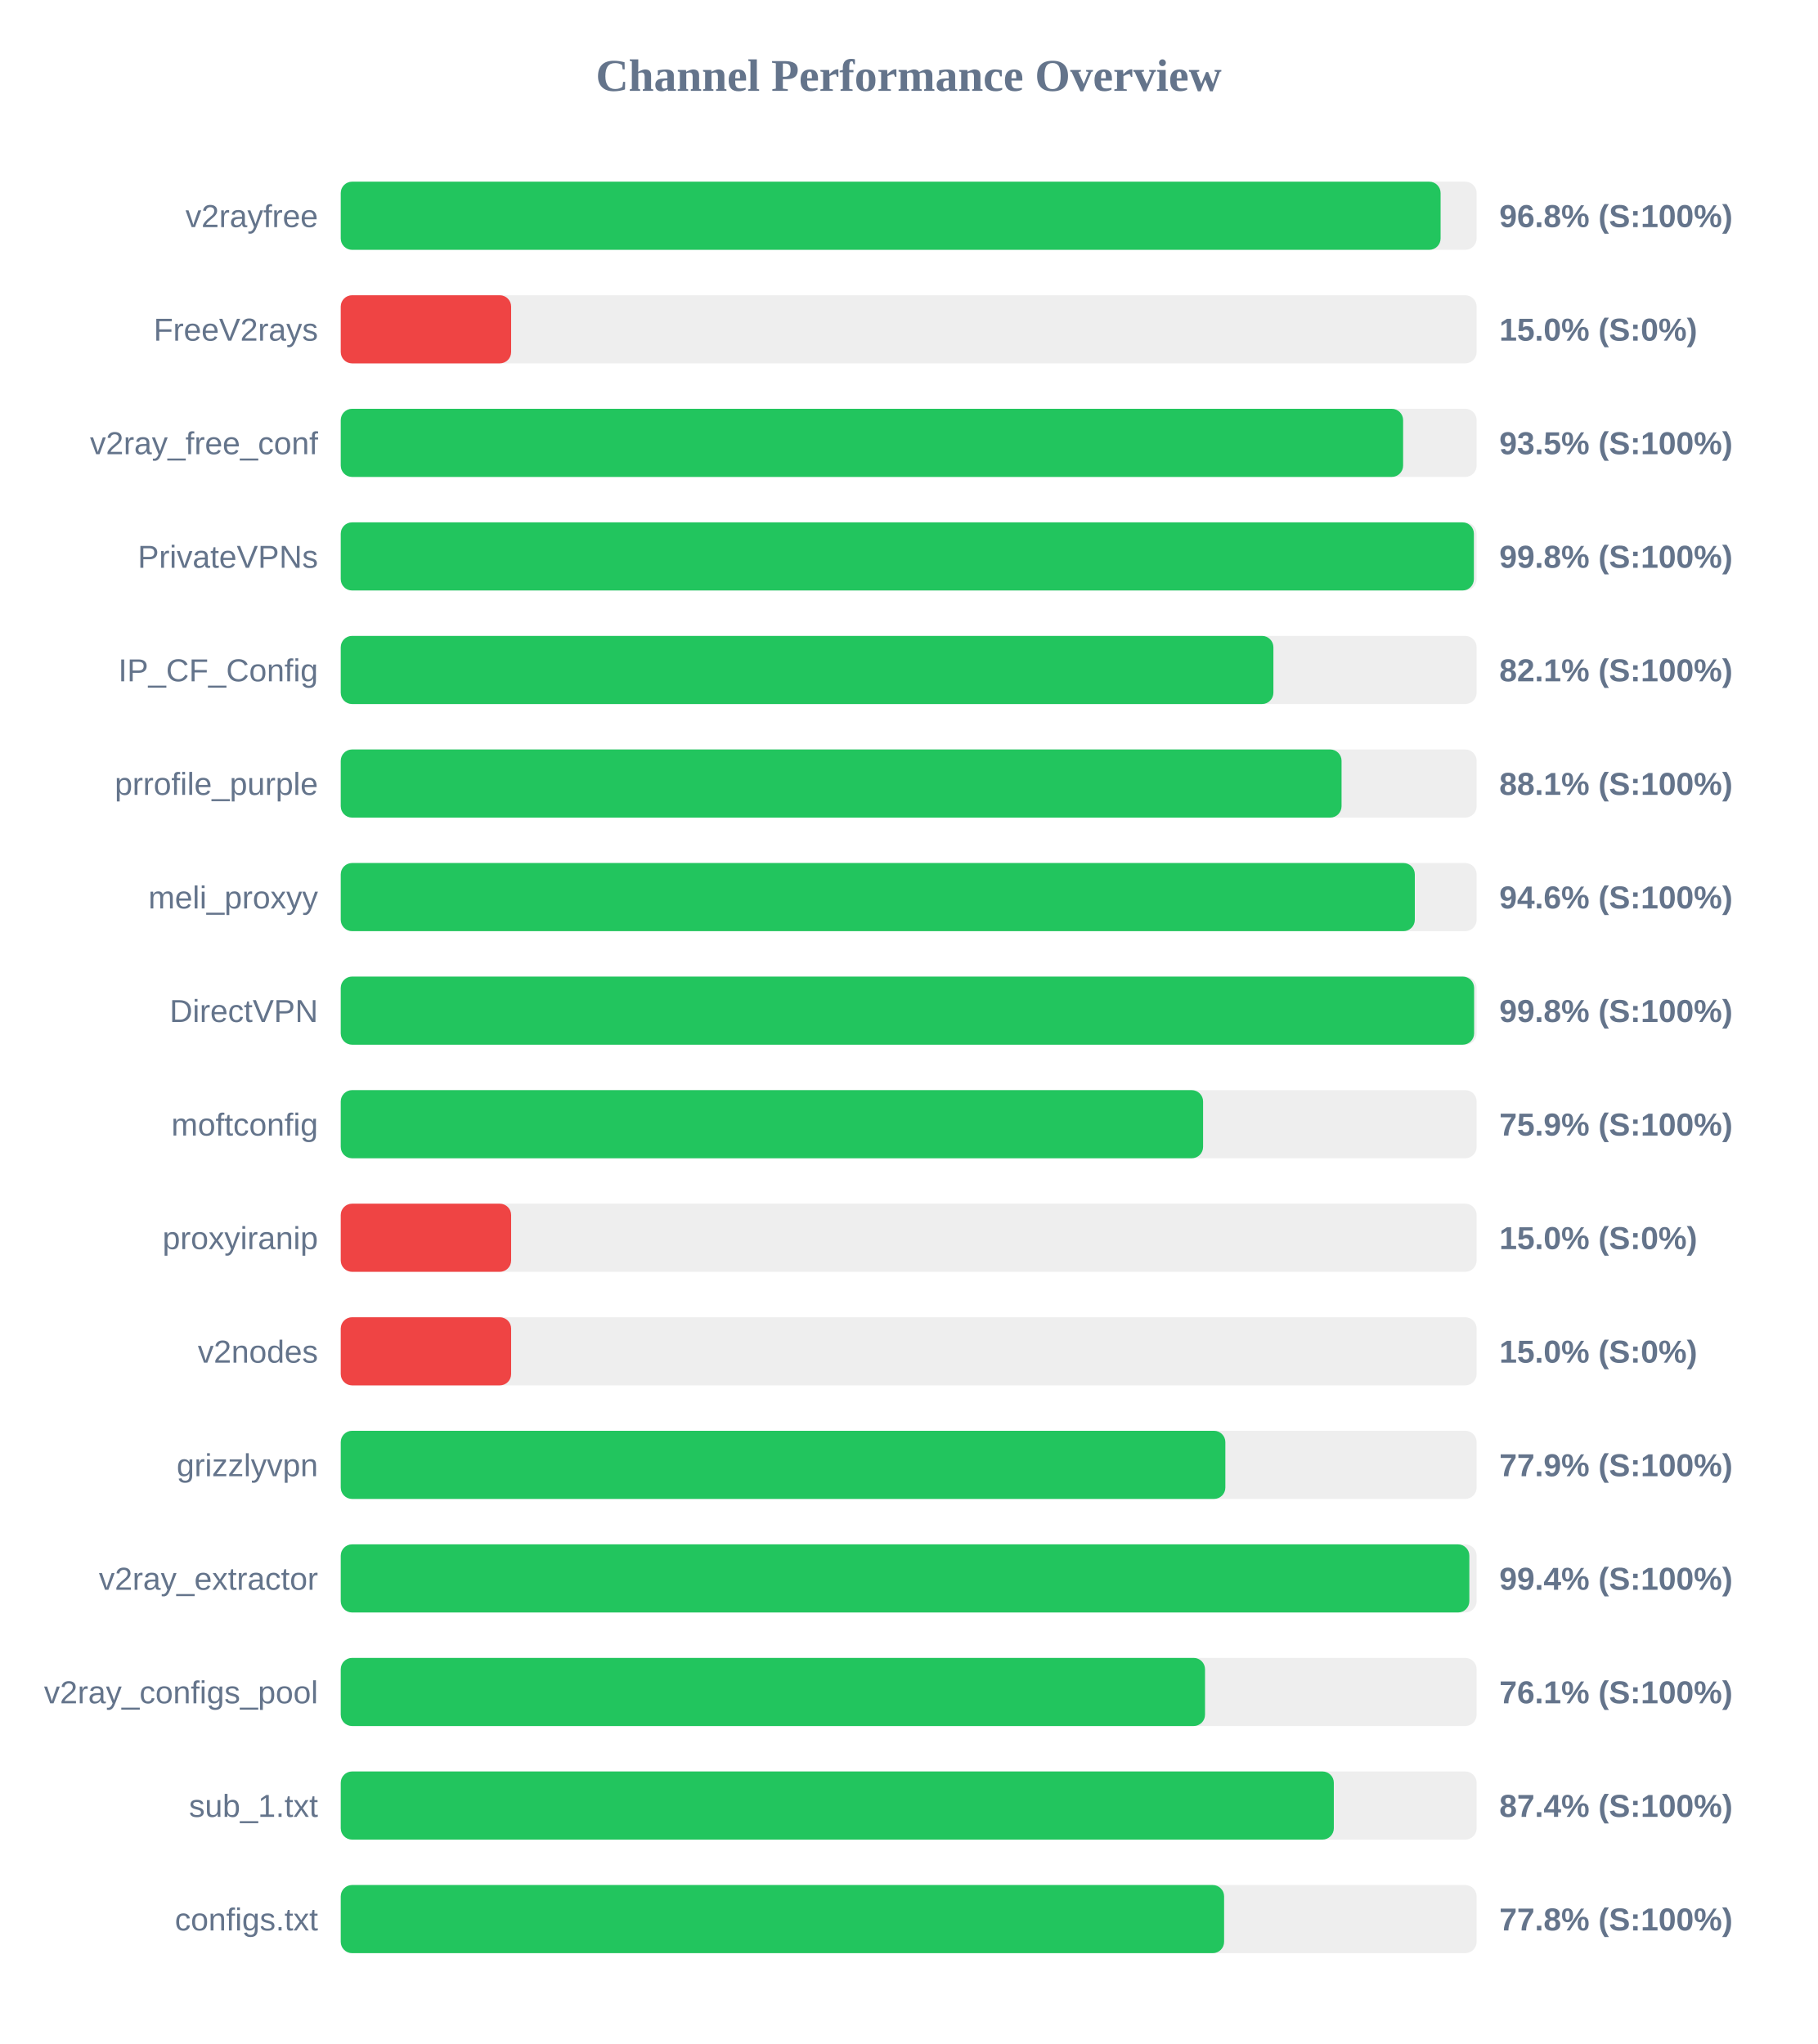
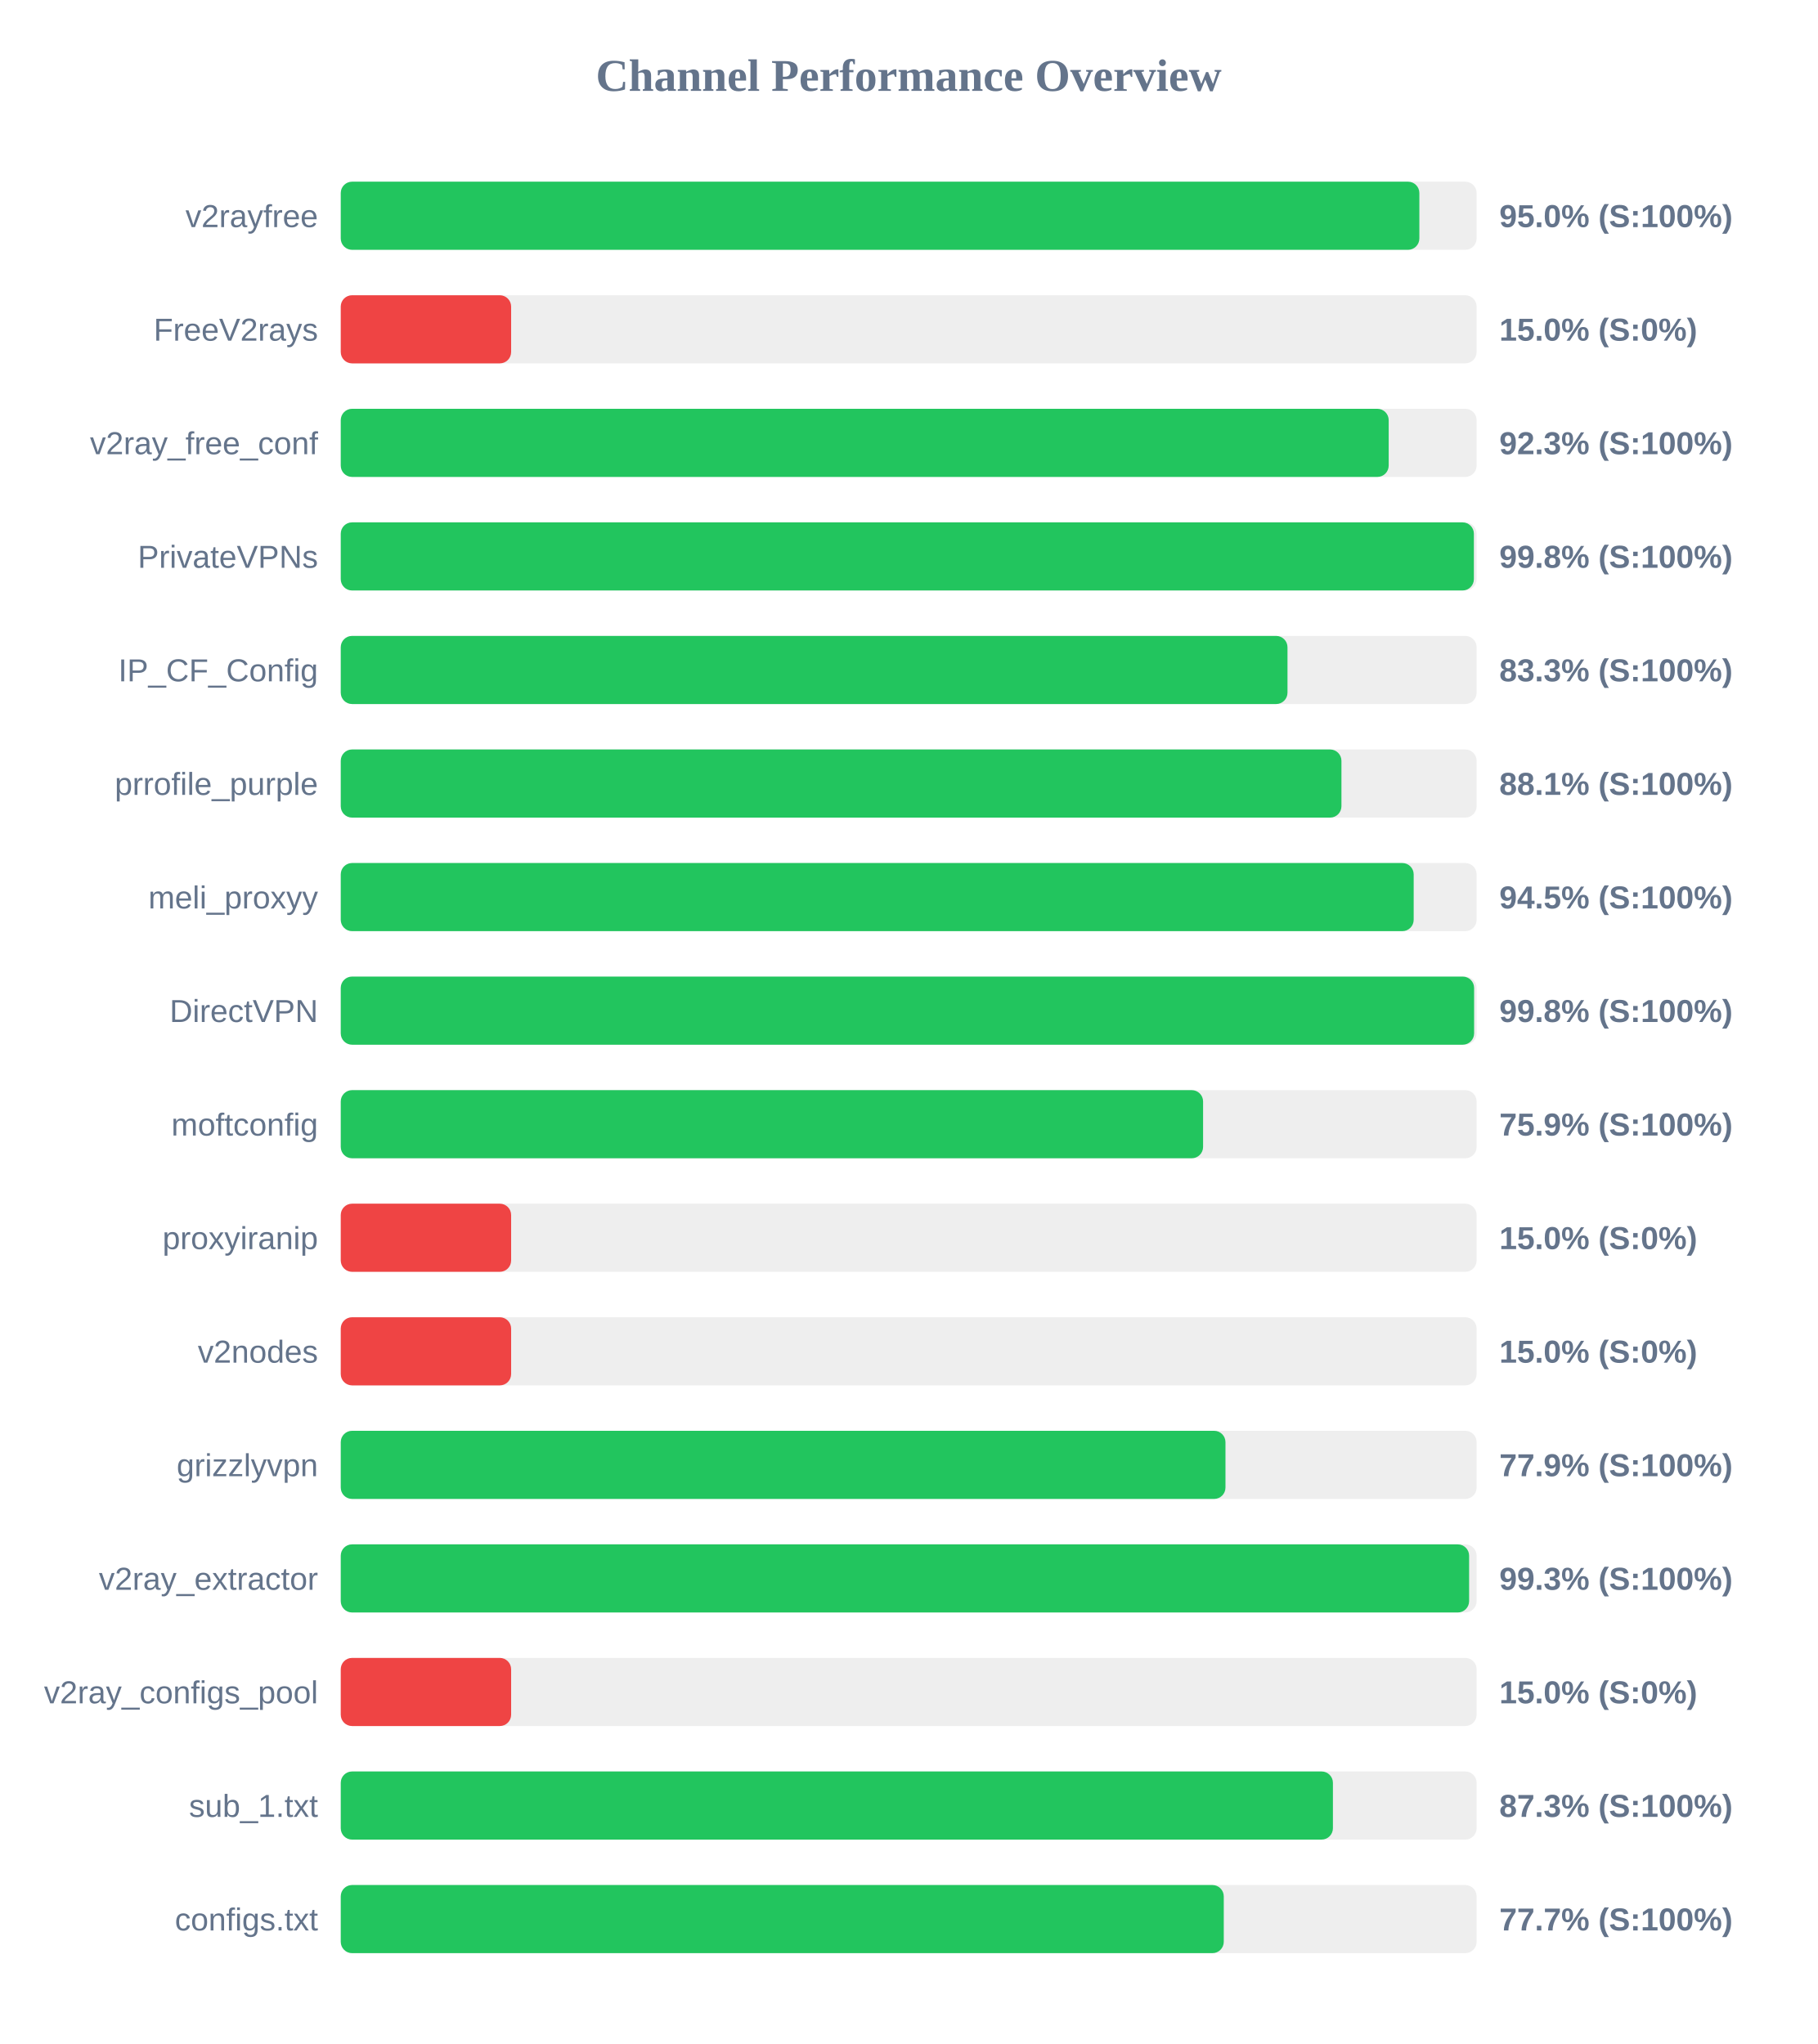
<svg xmlns="http://www.w3.org/2000/svg" width="800" height="900" version="1.1">
  <style>
        .row { font: 14px Arial; fill: #64748b; }
        .score { font: bold 14px Arial; fill: #64748b; }
    </style>
  <text x="400" y="40" text-anchor="middle" font-size="20px" font-weight="bold" fill="#64748b">Channel Performance Overview</text>
  <rect x="150" y="80" width="500" height="30" fill="#eee" rx="5" />
-   <rect x="150" y="80" width="484.15" height="30" fill="#22c55e" rx="5" />
+   <rect x="150" y="80" width="474.8" height="30" fill="#22c55e" rx="5" />
  <text x="140" y="100" text-anchor="end" class="row">v2rayfree</text>
-   <text x="660" y="100" text-anchor="start" class="score">96.8% (S:100%)</text>
+   <text x="660" y="100" text-anchor="start" class="score">95.0% (S:100%)</text>
  <rect x="150" y="130" width="500" height="30" fill="#eee" rx="5" />
  <rect x="150" y="130" width="75.0" height="30" fill="#ef4444" rx="5" />
  <text x="140" y="150" text-anchor="end" class="row">FreeV2rays</text>
  <text x="660" y="150" text-anchor="start" class="score">15.0% (S:0%)</text>
  <rect x="150" y="180" width="500" height="30" fill="#eee" rx="5" />
-   <rect x="150" y="180" width="467.65" height="30" fill="#22c55e" rx="5" />
+   <rect x="150" y="180" width="461.3" height="30" fill="#22c55e" rx="5" />
  <text x="140" y="200" text-anchor="end" class="row">v2ray_free_conf</text>
-   <text x="660" y="200" text-anchor="start" class="score">93.5% (S:100%)</text>
+   <text x="660" y="200" text-anchor="start" class="score">92.3% (S:100%)</text>
  <rect x="150" y="230" width="500" height="30" fill="#eee" rx="5" />
  <rect x="150" y="230" width="498.8" height="30" fill="#22c55e" rx="5" />
  <text x="140" y="250" text-anchor="end" class="row">PrivateVPNs</text>
  <text x="660" y="250" text-anchor="start" class="score">99.8% (S:100%)</text>
  <rect x="150" y="280" width="500" height="30" fill="#eee" rx="5" />
-   <rect x="150" y="280" width="410.55" height="30" fill="#22c55e" rx="5" />
+   <rect x="150" y="280" width="416.75" height="30" fill="#22c55e" rx="5" />
  <text x="140" y="300" text-anchor="end" class="row">IP_CF_Config</text>
-   <text x="660" y="300" text-anchor="start" class="score">82.1% (S:100%)</text>
+   <text x="660" y="300" text-anchor="start" class="score">83.3% (S:100%)</text>
  <rect x="150" y="330" width="500" height="30" fill="#eee" rx="5" />
-   <rect x="150" y="330" width="440.55" height="30" fill="#22c55e" rx="5" />
+   <rect x="150" y="330" width="440.5" height="30" fill="#22c55e" rx="5" />
  <text x="140" y="350" text-anchor="end" class="row">prrofile_purple</text>
  <text x="660" y="350" text-anchor="start" class="score">88.1% (S:100%)</text>
  <rect x="150" y="380" width="500" height="30" fill="#eee" rx="5" />
-   <rect x="150" y="380" width="472.8" height="30" fill="#22c55e" rx="5" />
+   <rect x="150" y="380" width="472.3" height="30" fill="#22c55e" rx="5" />
  <text x="140" y="400" text-anchor="end" class="row">meli_proxyy</text>
-   <text x="660" y="400" text-anchor="start" class="score">94.6% (S:100%)</text>
+   <text x="660" y="400" text-anchor="start" class="score">94.5% (S:100%)</text>
  <rect x="150" y="430" width="500" height="30" fill="#eee" rx="5" />
  <rect x="150" y="430" width="498.9" height="30" fill="#22c55e" rx="5" />
  <text x="140" y="450" text-anchor="end" class="row">DirectVPN</text>
  <text x="660" y="450" text-anchor="start" class="score">99.8% (S:100%)</text>
  <rect x="150" y="480" width="500" height="30" fill="#eee" rx="5" />
  <rect x="150" y="480" width="379.6" height="30" fill="#22c55e" rx="5" />
  <text x="140" y="500" text-anchor="end" class="row">moftconfig</text>
  <text x="660" y="500" text-anchor="start" class="score">75.9% (S:100%)</text>
  <rect x="150" y="530" width="500" height="30" fill="#eee" rx="5" />
  <rect x="150" y="530" width="75.0" height="30" fill="#ef4444" rx="5" />
  <text x="140" y="550" text-anchor="end" class="row">proxyiranip</text>
  <text x="660" y="550" text-anchor="start" class="score">15.0% (S:0%)</text>
  <rect x="150" y="580" width="500" height="30" fill="#eee" rx="5" />
  <rect x="150" y="580" width="75.0" height="30" fill="#ef4444" rx="5" />
  <text x="140" y="600" text-anchor="end" class="row">v2nodes</text>
  <text x="660" y="600" text-anchor="start" class="score">15.0% (S:0%)</text>
  <rect x="150" y="630" width="500" height="30" fill="#eee" rx="5" />
-   <rect x="150" y="630" width="389.4" height="30" fill="#22c55e" rx="5" />
+   <rect x="150" y="630" width="389.45" height="30" fill="#22c55e" rx="5" />
  <text x="140" y="650" text-anchor="end" class="row">grizzlyvpn</text>
  <text x="660" y="650" text-anchor="start" class="score">77.9% (S:100%)</text>
  <rect x="150" y="680" width="500" height="30" fill="#eee" rx="5" />
-   <rect x="150" y="680" width="496.8" height="30" fill="#22c55e" rx="5" />
+   <rect x="150" y="680" width="496.7" height="30" fill="#22c55e" rx="5" />
  <text x="140" y="700" text-anchor="end" class="row">v2ray_extractor</text>
-   <text x="660" y="700" text-anchor="start" class="score">99.4% (S:100%)</text>
+   <text x="660" y="700" text-anchor="start" class="score">99.3% (S:100%)</text>
  <rect x="150" y="730" width="500" height="30" fill="#eee" rx="5" />
-   <rect x="150" y="730" width="380.45" height="30" fill="#22c55e" rx="5" />
+   <rect x="150" y="730" width="75.0" height="30" fill="#ef4444" rx="5" />
  <text x="140" y="750" text-anchor="end" class="row">v2ray_configs_pool</text>
-   <text x="660" y="750" text-anchor="start" class="score">76.1% (S:100%)</text>
+   <text x="660" y="750" text-anchor="start" class="score">15.0% (S:0%)</text>
  <rect x="150" y="780" width="500" height="30" fill="#eee" rx="5" />
-   <rect x="150" y="780" width="437.15" height="30" fill="#22c55e" rx="5" />
+   <rect x="150" y="780" width="436.75" height="30" fill="#22c55e" rx="5" />
  <text x="140" y="800" text-anchor="end" class="row">sub_1.txt</text>
-   <text x="660" y="800" text-anchor="start" class="score">87.4% (S:100%)</text>
+   <text x="660" y="800" text-anchor="start" class="score">87.3% (S:100%)</text>
  <rect x="150" y="830" width="500" height="30" fill="#eee" rx="5" />
-   <rect x="150" y="830" width="388.85" height="30" fill="#22c55e" rx="5" />
+   <rect x="150" y="830" width="388.7" height="30" fill="#22c55e" rx="5" />
  <text x="140" y="850" text-anchor="end" class="row">configs.txt</text>
-   <text x="660" y="850" text-anchor="start" class="score">77.8% (S:100%)</text>
+   <text x="660" y="850" text-anchor="start" class="score">77.7% (S:100%)</text>
</svg>
